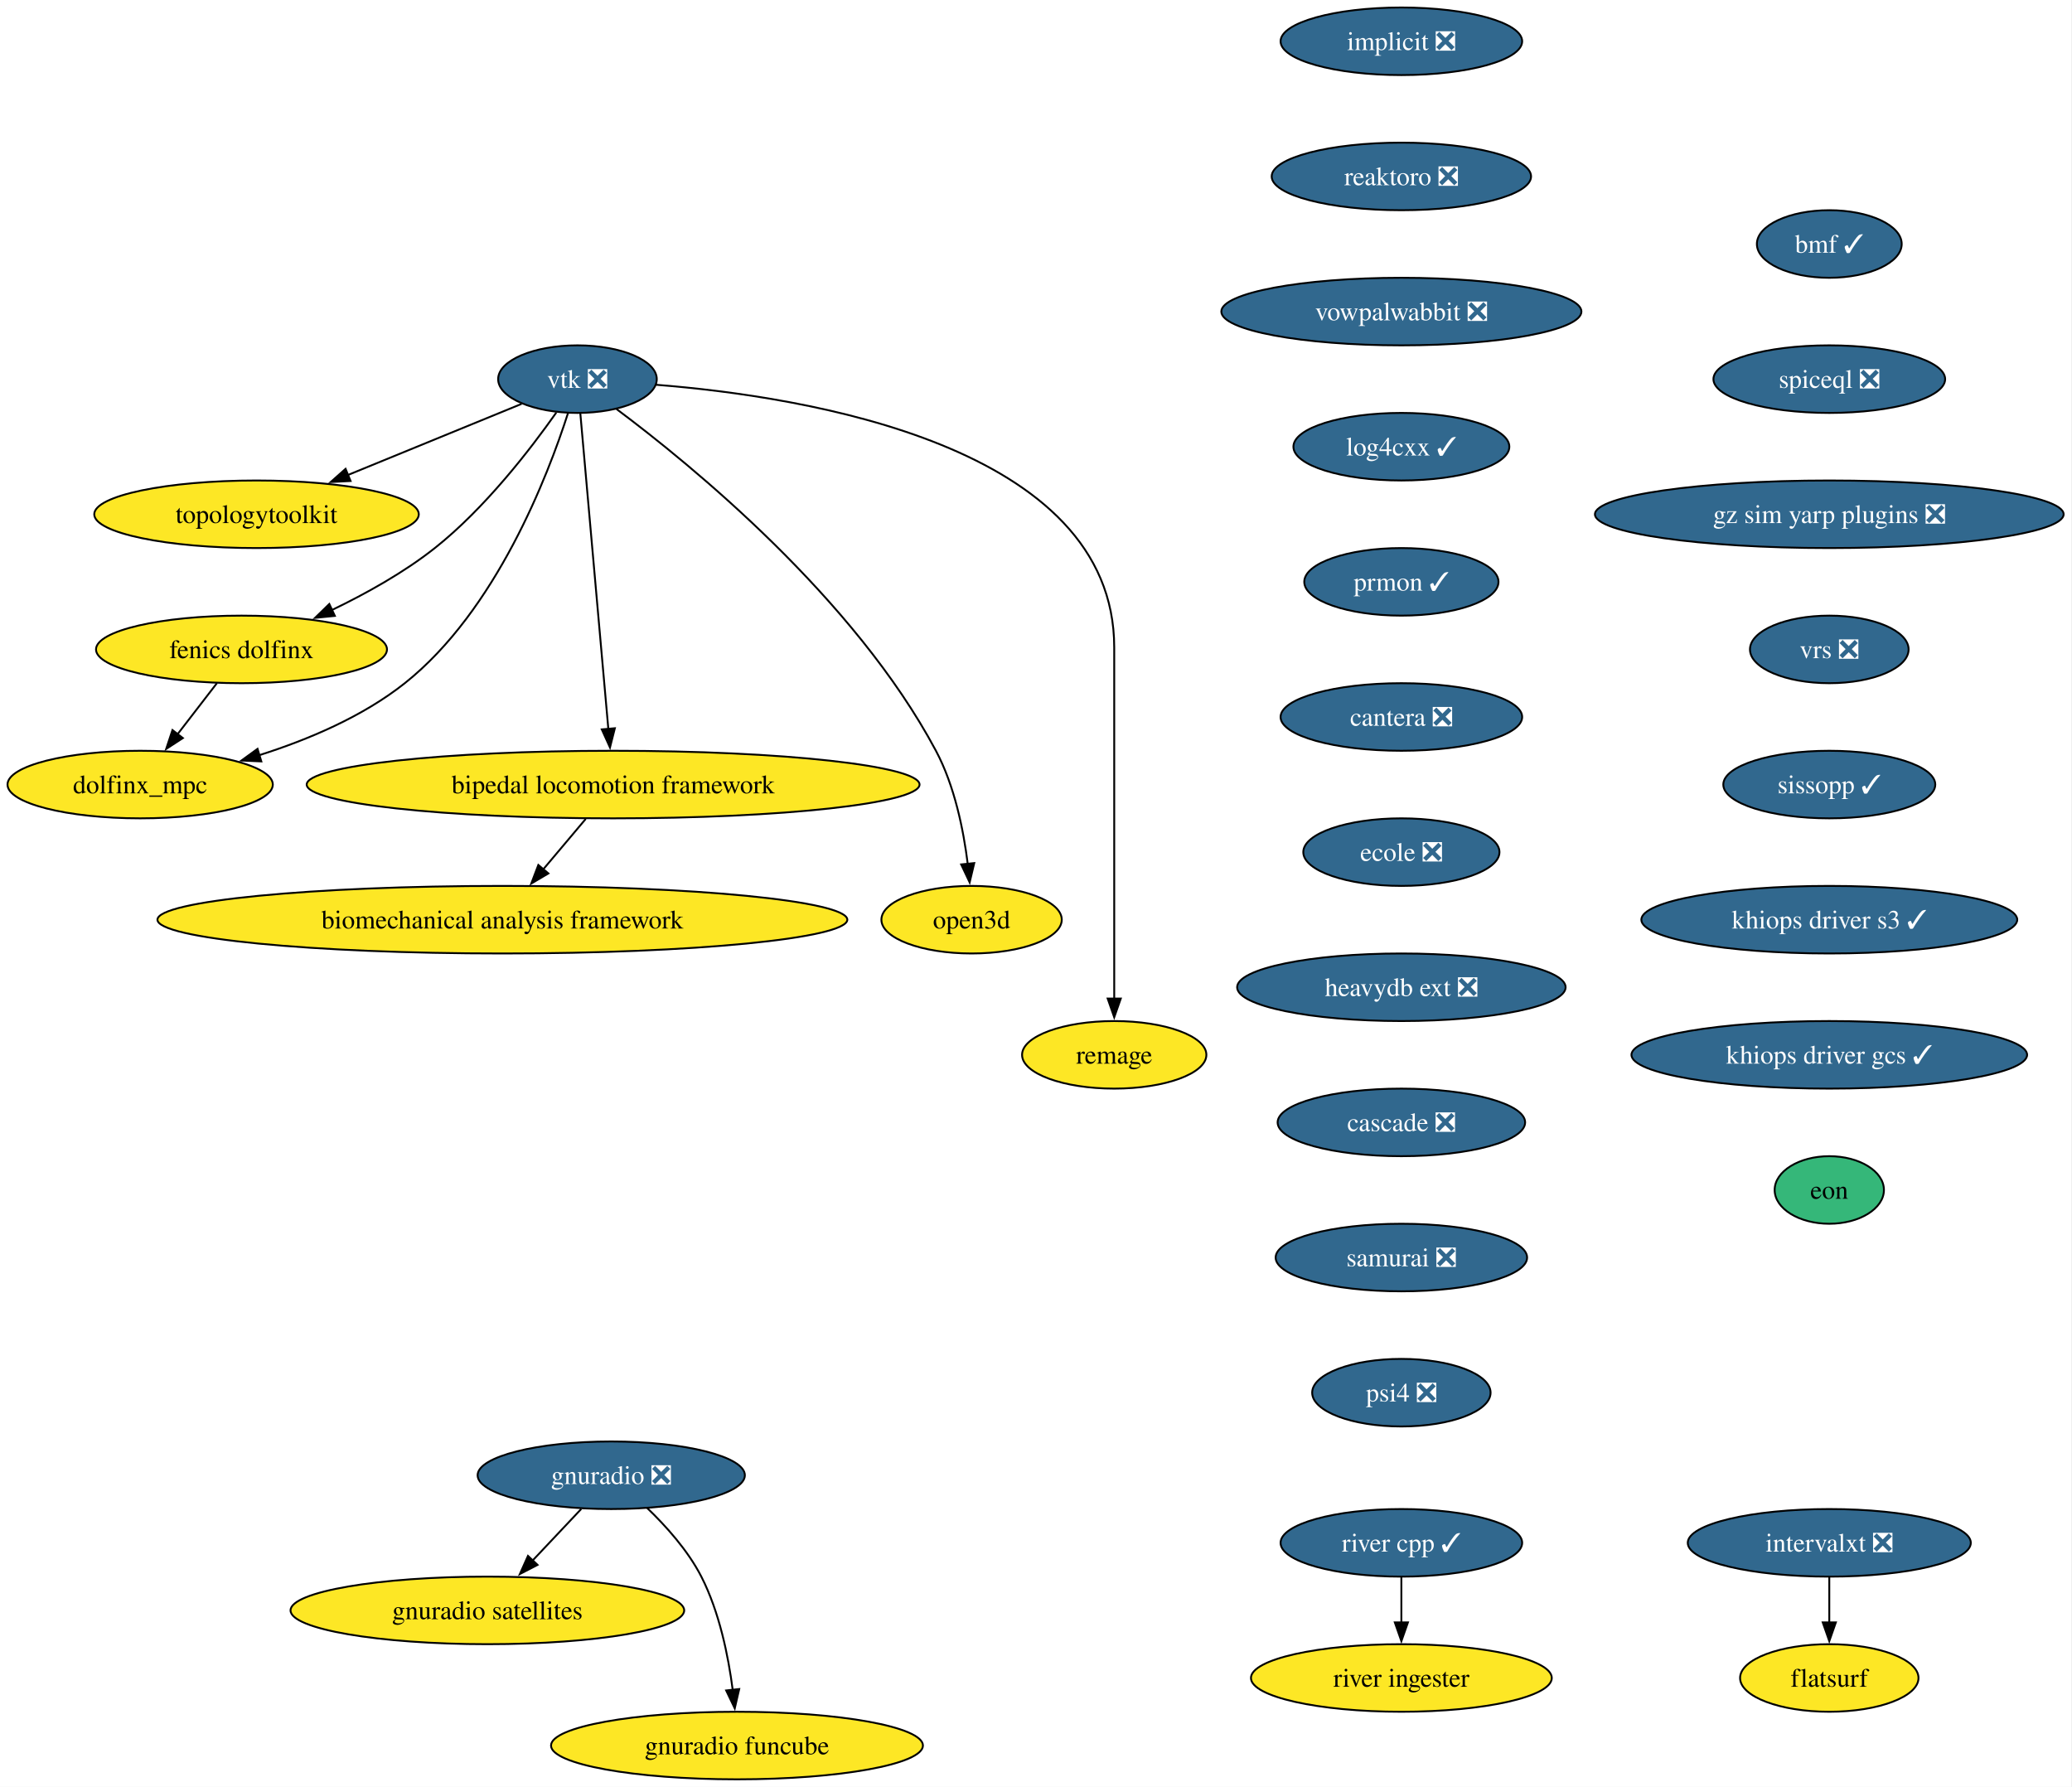
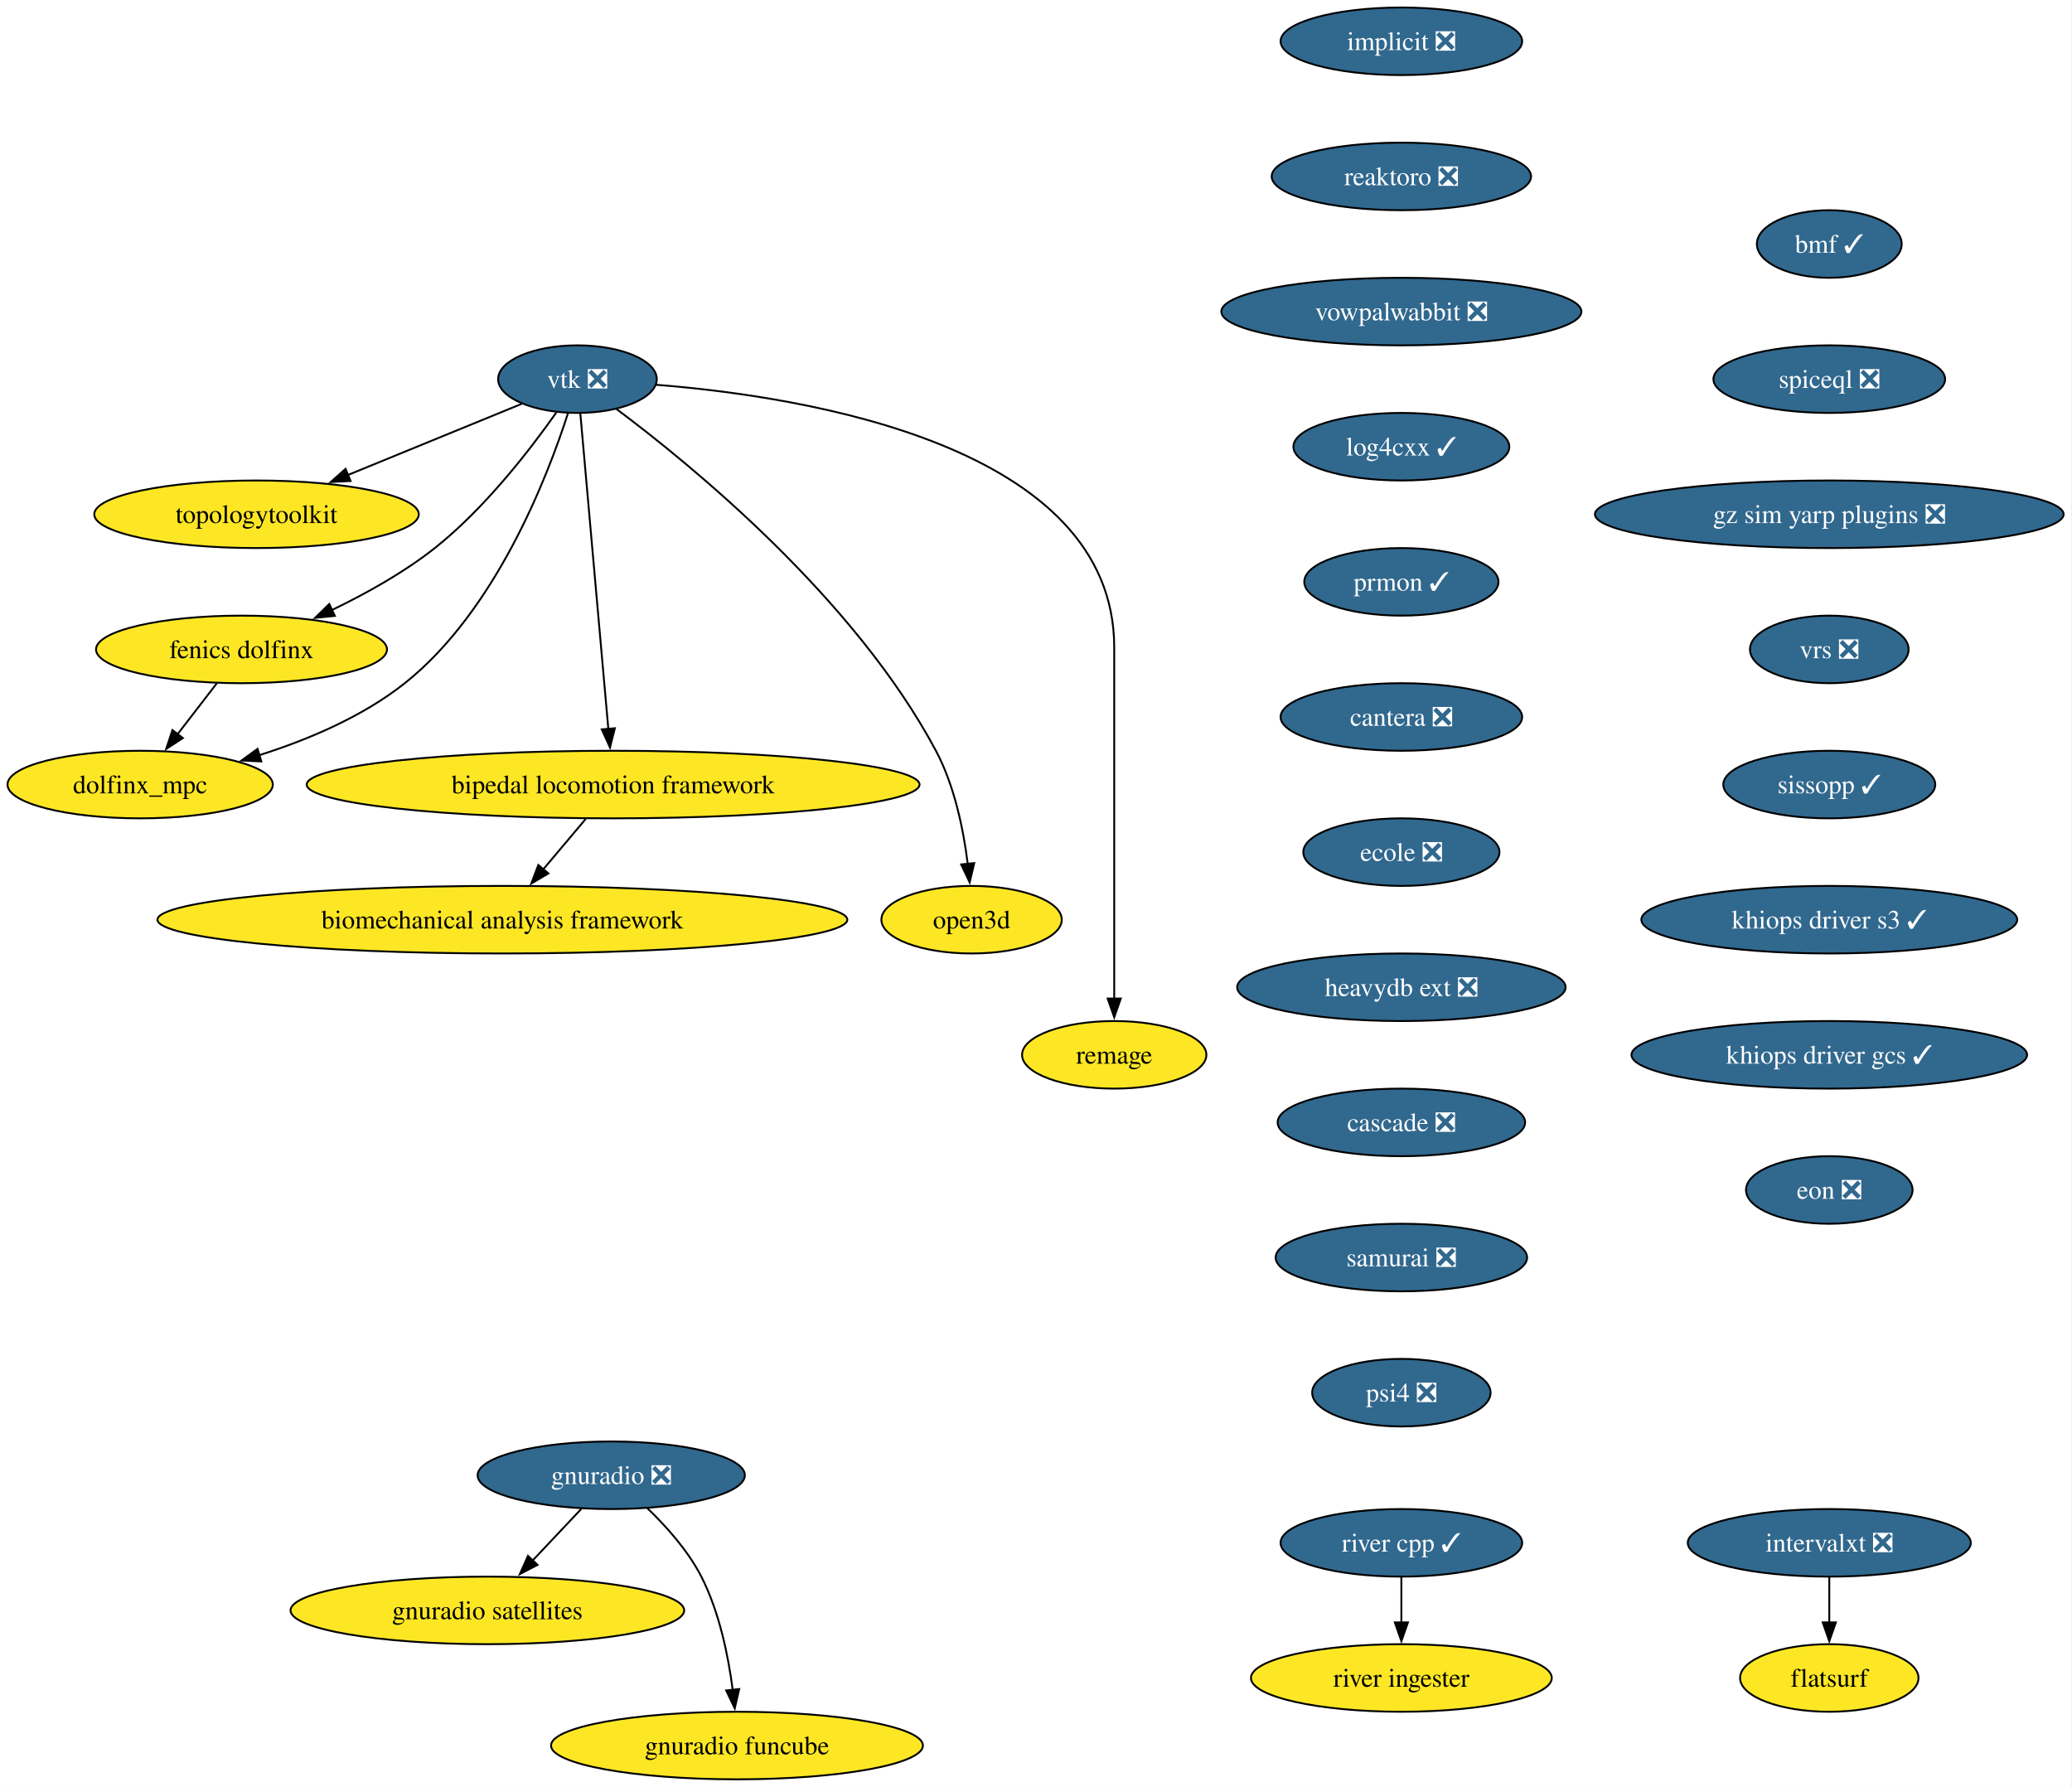
<svg xmlns="http://www.w3.org/2000/svg" xmlns:xlink="http://www.w3.org/1999/xlink" width="1104pt" height="952pt" viewBox="0.00 0.00 1104.00 952.00">
  <g id="graph0" class="graph" transform="scale(1 1) rotate(0) translate(4 948)">
    <polygon fill="white" stroke="none" points="-4,4 -4,-948 1099.54,-948 1099.54,4 -4,4" />
    <g id="node1" class="node">
      <g id="a_node1">
        <a xlink:href="https://github.com/conda-forge/implicit-feedstock/pull/111" xlink:title="implicit ❎">
          <ellipse fill="#31688e" stroke="black" cx="742.68" cy="-926" rx="64.36" ry="18" />
          <text xml:space="preserve" text-anchor="middle" x="742.68" y="-921.33" font-family="Times,serif" font-size="14.00" fill="white">implicit ❎</text>
        </a>
      </g>
    </g>
    <g id="node2" class="node">
      <g id="a_node2">
        <a xlink:href="https://github.com/conda-forge/reaktoro-feedstock/pull/122" xlink:title="reaktoro ❎">
          <ellipse fill="#31688e" stroke="black" cx="742.68" cy="-854" rx="69.1" ry="18" />
          <text xml:space="preserve" text-anchor="middle" x="742.68" y="-849.33" font-family="Times,serif" font-size="14.00" fill="white">reaktoro ❎</text>
        </a>
      </g>
    </g>
    <g id="node11" class="node">
      <g id="a_node11">
        <a xlink:href="https://github.com/conda-forge/vowpalwabbit-feedstock/pull/93" xlink:title="vowpalwabbit ❎">
          <ellipse fill="#31688e" stroke="black" cx="742.68" cy="-782" rx="95.93" ry="18" />
          <text xml:space="preserve" text-anchor="middle" x="742.68" y="-777.33" font-family="Times,serif" font-size="14.00" fill="white">vowpalwabbit ❎</text>
        </a>
      </g>
    </g>
    <g id="node3" class="node">
      <g id="a_node3">
        <a xlink:href="https://github.com/conda-forge/vtk-feedstock/pull/413" xlink:title="vtk ❎">
          <ellipse fill="#31688e" stroke="black" cx="303.68" cy="-746" rx="42.26" ry="18" />
          <text xml:space="preserve" text-anchor="middle" x="303.68" y="-741.33" font-family="Times,serif" font-size="14.00" fill="white">vtk ❎</text>
        </a>
      </g>
    </g>
    <g id="node4" class="node">
      <g id="a_node4">
        <a xlink:href="https://github.com/conda-forge/topologytoolkit-feedstock" xlink:title="topologytoolkit">
          <ellipse fill="#fde725" stroke="black" cx="132.68" cy="-674" rx="86.46" ry="18" />
          <text xml:space="preserve" text-anchor="middle" x="132.68" y="-669.33" font-family="Times,serif" font-size="14.00">topologytoolkit</text>
        </a>
      </g>
    </g>
    <g id="edge2" class="edge">
      <path fill="none" stroke="black" d="M273.89,-732.81C248.41,-722.38 211.23,-707.16 181.42,-694.95" />
      <polygon fill="black" stroke="black" points="182.79,-691.73 172.21,-691.18 180.13,-698.21 182.79,-691.73" />
    </g>
    <g id="node5" class="node">
      <g id="a_node5">
        <a xlink:href="https://github.com/conda-forge/fenics-dolfinx-feedstock" xlink:title="fenics dolfinx">
          <ellipse fill="#fde725" stroke="black" cx="124.68" cy="-602" rx="77.52" ry="18" />
          <text xml:space="preserve" text-anchor="middle" x="124.68" y="-597.33" font-family="Times,serif" font-size="14.00">fenics dolfinx</text>
        </a>
      </g>
    </g>
    <g id="edge3" class="edge">
      <path fill="none" stroke="black" d="M292.4,-728.19C278.81,-708.9 254.44,-677.19 227.68,-656 211.2,-642.96 191.01,-631.73 172.89,-623.01" />
      <polygon fill="black" stroke="black" points="174.42,-619.86 163.87,-618.81 171.46,-626.21 174.42,-619.86" />
    </g>
    <g id="node6" class="node">
      <g id="a_node6">
        <a xlink:href="https://github.com/conda-forge/bipedal-locomotion-framework-feedstock" xlink:title="bipedal locomotion framework">
          <ellipse fill="#fde725" stroke="black" cx="322.68" cy="-530" rx="163.27" ry="18" />
          <text xml:space="preserve" text-anchor="middle" x="322.68" y="-525.33" font-family="Times,serif" font-size="14.00">bipedal locomotion framework</text>
        </a>
      </g>
    </g>
    <g id="edge4" class="edge">
      <path fill="none" stroke="black" d="M305.2,-727.85C308.46,-691.14 316.14,-604.66 320.14,-559.53" />
      <polygon fill="black" stroke="black" points="323.61,-560.01 321.01,-549.74 316.64,-559.39 323.61,-560.01" />
    </g>
    <g id="node7" class="node">
      <g id="a_node7">
        <a xlink:href="https://github.com/conda-forge/dolfinx_mpc-feedstock" xlink:title="dolfinx_mpc">
          <ellipse fill="#fde725" stroke="black" cx="70.68" cy="-530" rx="70.68" ry="18" />
          <text xml:space="preserve" text-anchor="middle" x="70.68" y="-525.33" font-family="Times,serif" font-size="14.00">dolfinx_mpc</text>
        </a>
      </g>
    </g>
    <g id="edge5" class="edge">
      <path fill="none" stroke="black" d="M298.62,-727.82C288.06,-694.9 260.46,-622.74 211.68,-584 189.19,-566.14 160.05,-553.85 134.1,-545.64" />
      <polygon fill="black" stroke="black" points="135.24,-542.33 124.65,-542.8 133.22,-549.03 135.24,-542.33" />
    </g>
    <g id="node8" class="node">
      <g id="a_node8">
        <a xlink:href="https://github.com/conda-forge/open3d-feedstock" xlink:title="open3d">
          <ellipse fill="#fde725" stroke="black" cx="513.68" cy="-458" rx="48.05" ry="18" />
          <text xml:space="preserve" text-anchor="middle" x="513.68" y="-453.32" font-family="Times,serif" font-size="14.00">open3d</text>
        </a>
      </g>
    </g>
    <g id="edge6" class="edge">
      <path fill="none" stroke="black" d="M324.51,-730.05C364.36,-700.26 451.28,-629.33 494.68,-548 504.63,-529.34 509.37,-505.85 511.63,-487.69" />
      <polygon fill="black" stroke="black" points="515.1,-488.18 512.65,-477.87 508.13,-487.45 515.1,-488.18" />
    </g>
    <g id="node9" class="node">
      <g id="a_node9">
        <a xlink:href="https://github.com/conda-forge/remage-feedstock" xlink:title="remage">
          <ellipse fill="#fde725" stroke="black" cx="589.68" cy="-386" rx="49.1" ry="18" />
          <text xml:space="preserve" text-anchor="middle" x="589.68" y="-381.32" font-family="Times,serif" font-size="14.00">remage</text>
        </a>
      </g>
    </g>
    <g id="edge7" class="edge">
      <path fill="none" stroke="black" d="M345.57,-743C425.01,-736.71 589.68,-710.68 589.68,-603 589.68,-603 589.68,-603 589.68,-529 589.68,-489.74 589.68,-444.38 589.68,-415.69" />
      <polygon fill="black" stroke="black" points="593.18,-416 589.68,-406 586.18,-416 593.18,-416" />
    </g>
    <g id="edge8" class="edge">
      <path fill="none" stroke="black" d="M111.6,-584.05C105.3,-575.89 97.61,-565.91 90.6,-556.82" />
      <polygon fill="black" stroke="black" points="93.43,-554.77 84.55,-548.99 87.89,-559.04 93.43,-554.77" />
    </g>
    <g id="node10" class="node">
      <g id="a_node10">
        <a xlink:href="https://github.com/conda-forge/biomechanical-analysis-framework-feedstock" xlink:title="biomechanical analysis framework">
          <ellipse fill="#fde725" stroke="black" cx="263.68" cy="-458" rx="183.79" ry="18" />
          <text xml:space="preserve" text-anchor="middle" x="263.68" y="-453.32" font-family="Times,serif" font-size="14.00">biomechanical analysis framework</text>
        </a>
      </g>
    </g>
    <g id="edge9" class="edge">
      <path fill="none" stroke="black" d="M308.09,-511.7C301.23,-503.56 292.91,-493.69 285.34,-484.7" />
      <polygon fill="black" stroke="black" points="288.19,-482.65 279.07,-477.26 282.84,-487.16 288.19,-482.65" />
    </g>
    <g id="node12" class="node">
      <g id="a_node12">
        <a xlink:href="https://github.com/conda-forge/log4cxx-feedstock/pull/33" xlink:title="log4cxx ✓">
          <ellipse fill="#31688e" stroke="black" cx="742.68" cy="-710" rx="57.52" ry="18" />
          <text xml:space="preserve" text-anchor="middle" x="742.68" y="-705.33" font-family="Times,serif" font-size="14.00" fill="white">log4cxx ✓</text>
        </a>
      </g>
    </g>
    <g id="node13" class="node">
      <g id="a_node13">
        <a xlink:href="https://github.com/conda-forge/prmon-feedstock/pull/32" xlink:title="prmon ✓">
          <ellipse fill="#31688e" stroke="black" cx="742.68" cy="-638" rx="51.74" ry="18" />
          <text xml:space="preserve" text-anchor="middle" x="742.68" y="-633.33" font-family="Times,serif" font-size="14.00" fill="white">prmon ✓</text>
        </a>
      </g>
    </g>
    <g id="node17" class="node">
      <g id="a_node17">
        <a xlink:href="https://github.com/conda-forge/cantera-feedstock/pull/64" xlink:title="cantera ❎">
          <ellipse fill="#31688e" stroke="black" cx="742.68" cy="-566" rx="64.36" ry="18" />
          <text xml:space="preserve" text-anchor="middle" x="742.68" y="-561.33" font-family="Times,serif" font-size="14.00" fill="white">cantera ❎</text>
        </a>
      </g>
    </g>
    <g id="node14" class="node">
      <g id="a_node14">
        <a xlink:href="https://github.com/conda-forge/gnuradio-feedstock/pull/304" xlink:title="gnuradio ❎">
          <ellipse fill="#31688e" stroke="black" cx="321.68" cy="-162" rx="71.2" ry="18" />
          <text xml:space="preserve" text-anchor="middle" x="321.68" y="-157.32" font-family="Times,serif" font-size="14.00" fill="white">gnuradio ❎</text>
        </a>
      </g>
    </g>
    <g id="node15" class="node">
      <g id="a_node15">
        <a xlink:href="https://github.com/conda-forge/gnuradio-satellites-feedstock" xlink:title="gnuradio satellites">
          <ellipse fill="#fde725" stroke="black" cx="255.68" cy="-90" rx="104.87" ry="18" />
          <text xml:space="preserve" text-anchor="middle" x="255.68" y="-85.33" font-family="Times,serif" font-size="14.00">gnuradio satellites</text>
        </a>
      </g>
    </g>
    <g id="edge13" class="edge">
      <path fill="none" stroke="black" d="M305.7,-144.05C297.87,-135.75 288.28,-125.58 279.6,-116.38" />
      <polygon fill="black" stroke="black" points="282.41,-114.25 273,-109.38 277.32,-119.05 282.41,-114.25" />
    </g>
    <g id="node16" class="node">
      <g id="a_node16">
        <a xlink:href="https://github.com/conda-forge/gnuradio-funcube-feedstock" xlink:title="gnuradio funcube">
          <ellipse fill="#fde725" stroke="black" cx="388.68" cy="-18" rx="99.08" ry="18" />
          <text xml:space="preserve" text-anchor="middle" x="388.68" y="-13.32" font-family="Times,serif" font-size="14.00">gnuradio funcube</text>
        </a>
      </g>
    </g>
    <g id="edge14" class="edge">
      <path fill="none" stroke="black" d="M340.72,-144.65C350.81,-134.98 362.55,-121.92 369.68,-108 379.31,-89.17 384.07,-65.69 386.41,-47.58" />
      <polygon fill="black" stroke="black" points="389.87,-48.11 387.49,-37.79 382.91,-47.35 389.87,-48.11" />
    </g>
    <g id="node18" class="node">
      <g id="a_node18">
        <a xlink:href="https://github.com/conda-forge/ecole-feedstock/pull/48" xlink:title="ecole ❎">
          <ellipse fill="#31688e" stroke="black" cx="742.68" cy="-494" rx="52.26" ry="18" />
          <text xml:space="preserve" text-anchor="middle" x="742.68" y="-489.32" font-family="Times,serif" font-size="14.00" fill="white">ecole ❎</text>
        </a>
      </g>
    </g>
    <g id="node19" class="node">
      <g id="a_node19">
        <a xlink:href="https://github.com/conda-forge/heavydb-ext-feedstock/pull/93" xlink:title="heavydb ext ❎">
          <ellipse fill="#31688e" stroke="black" cx="742.68" cy="-422" rx="87.51" ry="18" />
          <text xml:space="preserve" text-anchor="middle" x="742.68" y="-417.32" font-family="Times,serif" font-size="14.00" fill="white">heavydb ext ❎</text>
        </a>
      </g>
    </g>
    <g id="node24" class="node">
      <g id="a_node24">
        <a xlink:href="https://github.com/conda-forge/cascade-feedstock/pull/38" xlink:title="cascade ❎">
          <ellipse fill="#31688e" stroke="black" cx="742.68" cy="-350" rx="65.94" ry="18" />
          <text xml:space="preserve" text-anchor="middle" x="742.68" y="-345.32" font-family="Times,serif" font-size="14.00" fill="white">cascade ❎</text>
        </a>
      </g>
    </g>
    <g id="node20" class="node">
      <g id="a_node20">
        <a xlink:href="https://github.com/conda-forge/intervalxt-feedstock/pull/28" xlink:title="intervalxt ❎">
          <ellipse fill="#31688e" stroke="black" cx="970.68" cy="-126" rx="75.41" ry="18" />
          <text xml:space="preserve" text-anchor="middle" x="970.68" y="-121.33" font-family="Times,serif" font-size="14.00" fill="white">intervalxt ❎</text>
        </a>
      </g>
    </g>
    <g id="node21" class="node">
      <g id="a_node21">
        <a xlink:href="https://github.com/conda-forge/flatsurf-feedstock" xlink:title="flatsurf">
          <ellipse fill="#fde725" stroke="black" cx="970.68" cy="-54" rx="47.53" ry="18" />
          <text xml:space="preserve" text-anchor="middle" x="970.68" y="-49.33" font-family="Times,serif" font-size="14.00">flatsurf</text>
        </a>
      </g>
    </g>
    <g id="edge18" class="edge">
      <path fill="none" stroke="black" d="M970.68,-107.7C970.68,-100.41 970.68,-91.73 970.68,-83.54" />
      <polygon fill="black" stroke="black" points="974.18,-83.62 970.68,-73.62 967.18,-83.62 974.18,-83.62" />
    </g>
    <g id="node22" class="node">
      <g id="a_node22">
        <a xlink:href="https://github.com/conda-forge/river-cpp-feedstock/pull/28" xlink:title="river cpp ✓">
          <ellipse fill="#31688e" stroke="black" cx="742.68" cy="-126" rx="64.36" ry="18" />
          <text xml:space="preserve" text-anchor="middle" x="742.68" y="-121.33" font-family="Times,serif" font-size="14.00" fill="white">river cpp ✓</text>
        </a>
      </g>
    </g>
    <g id="node23" class="node">
      <g id="a_node23">
        <a xlink:href="https://github.com/conda-forge/river-ingester-feedstock" xlink:title="river ingester">
          <ellipse fill="#fde725" stroke="black" cx="742.68" cy="-54" rx="80.14" ry="18" />
          <text xml:space="preserve" text-anchor="middle" x="742.68" y="-49.33" font-family="Times,serif" font-size="14.00">river ingester</text>
        </a>
      </g>
    </g>
    <g id="edge19" class="edge">
      <path fill="none" stroke="black" d="M742.68,-107.7C742.68,-100.41 742.68,-91.73 742.68,-83.54" />
      <polygon fill="black" stroke="black" points="746.18,-83.62 742.68,-73.62 739.18,-83.62 746.18,-83.62" />
    </g>
    <g id="node25" class="node">
      <g id="a_node25">
        <a xlink:href="https://github.com/conda-forge/samurai-feedstock/pull/42" xlink:title="samurai ❎">
          <ellipse fill="#31688e" stroke="black" cx="742.68" cy="-278" rx="66.99" ry="18" />
          <text xml:space="preserve" text-anchor="middle" x="742.68" y="-273.32" font-family="Times,serif" font-size="14.00" fill="white">samurai ❎</text>
        </a>
      </g>
    </g>
    <g id="node26" class="node">
      <g id="a_node26">
        <a xlink:href="https://github.com/conda-forge/psi4-feedstock/pull/45" xlink:title="psi4 ❎">
          <ellipse fill="#31688e" stroke="black" cx="742.68" cy="-206" rx="47.53" ry="18" />
          <text xml:space="preserve" text-anchor="middle" x="742.68" y="-201.32" font-family="Times,serif" font-size="14.00" fill="white">psi4 ❎</text>
        </a>
      </g>
    </g>
    <g id="node27" class="node">
      <g id="a_node27">
        <a xlink:href="https://github.com/conda-forge/bmf-feedstock/pull/42" xlink:title="bmf ✓">
          <ellipse fill="#31688e" stroke="black" cx="970.68" cy="-818" rx="38.58" ry="18" />
          <text xml:space="preserve" text-anchor="middle" x="970.68" y="-813.33" font-family="Times,serif" font-size="14.00" fill="white">bmf ✓</text>
        </a>
      </g>
    </g>
    <g id="node28" class="node">
      <g id="a_node28">
        <a xlink:href="https://github.com/conda-forge/spiceql-feedstock/pull/44" xlink:title="spiceql ❎">
          <ellipse fill="#31688e" stroke="black" cx="970.68" cy="-746" rx="61.73" ry="18" />
          <text xml:space="preserve" text-anchor="middle" x="970.68" y="-741.33" font-family="Times,serif" font-size="14.00" fill="white">spiceql ❎</text>
        </a>
      </g>
    </g>
    <g id="node29" class="node">
      <g id="a_node29">
        <a xlink:href="https://github.com/conda-forge/gz-sim-yarp-plugins-feedstock/pull/38" xlink:title="gz sim yarp plugins ❎">
          <ellipse fill="#31688e" stroke="black" cx="970.68" cy="-674" rx="124.86" ry="18" />
          <text xml:space="preserve" text-anchor="middle" x="970.68" y="-669.33" font-family="Times,serif" font-size="14.00" fill="white">gz sim yarp plugins ❎</text>
        </a>
      </g>
    </g>
    <g id="node30" class="node">
      <g id="a_node30">
        <a xlink:href="https://github.com/conda-forge/vrs-feedstock/pull/15" xlink:title="vrs ❎">
          <ellipse fill="#31688e" stroke="black" cx="970.68" cy="-602" rx="42.26" ry="18" />
          <text xml:space="preserve" text-anchor="middle" x="970.68" y="-597.33" font-family="Times,serif" font-size="14.00" fill="white">vrs ❎</text>
        </a>
      </g>
    </g>
    <g id="node31" class="node">
      <g id="a_node31">
        <a xlink:href="https://github.com/conda-forge/sissopp-feedstock/pull/13" xlink:title="sissopp ✓">
          <ellipse fill="#31688e" stroke="black" cx="970.68" cy="-530" rx="56.47" ry="18" />
          <text xml:space="preserve" text-anchor="middle" x="970.68" y="-525.33" font-family="Times,serif" font-size="14.00" fill="white">sissopp ✓</text>
        </a>
      </g>
    </g>
    <g id="node32" class="node">
      <g id="a_node32">
        <a xlink:href="https://github.com/conda-forge/khiops-driver-s3-feedstock/pull/2" xlink:title="khiops driver s3 ✓">
          <ellipse fill="#31688e" stroke="black" cx="970.68" cy="-458" rx="100.14" ry="18" />
          <text xml:space="preserve" text-anchor="middle" x="970.68" y="-453.32" font-family="Times,serif" font-size="14.00" fill="white">khiops driver s3 ✓</text>
        </a>
      </g>
    </g>
    <g id="node33" class="node">
      <g id="a_node33">
        <a xlink:href="https://github.com/conda-forge/khiops-driver-gcs-feedstock/pull/4" xlink:title="khiops driver gcs ✓">
          <ellipse fill="#31688e" stroke="black" cx="970.68" cy="-386" rx="105.4" ry="18" />
          <text xml:space="preserve" text-anchor="middle" x="970.68" y="-381.32" font-family="Times,serif" font-size="14.00" fill="white">khiops driver gcs ✓</text>
        </a>
      </g>
    </g>
    <g id="node34" class="node">
      <g id="a_node34">
-         <a xlink:href="https://github.com/conda-forge/eon-feedstock" xlink:title="eon">
-           <ellipse fill="#35b779" stroke="black" cx="970.68" cy="-314" rx="29.11" ry="18" />
-           <text xml:space="preserve" text-anchor="middle" x="970.68" y="-309.32" font-family="Times,serif" font-size="14.00">eon</text>
+         <a xlink:href="https://github.com/conda-forge/eon-feedstock/pull/1" xlink:title="eon ❎">
+           <ellipse fill="#31688e" stroke="black" cx="970.68" cy="-314" rx="44.37" ry="18" />
+           <text xml:space="preserve" text-anchor="middle" x="970.68" y="-309.32" font-family="Times,serif" font-size="14.00" fill="white">eon ❎</text>
        </a>
      </g>
    </g>
  </g>
</svg>
